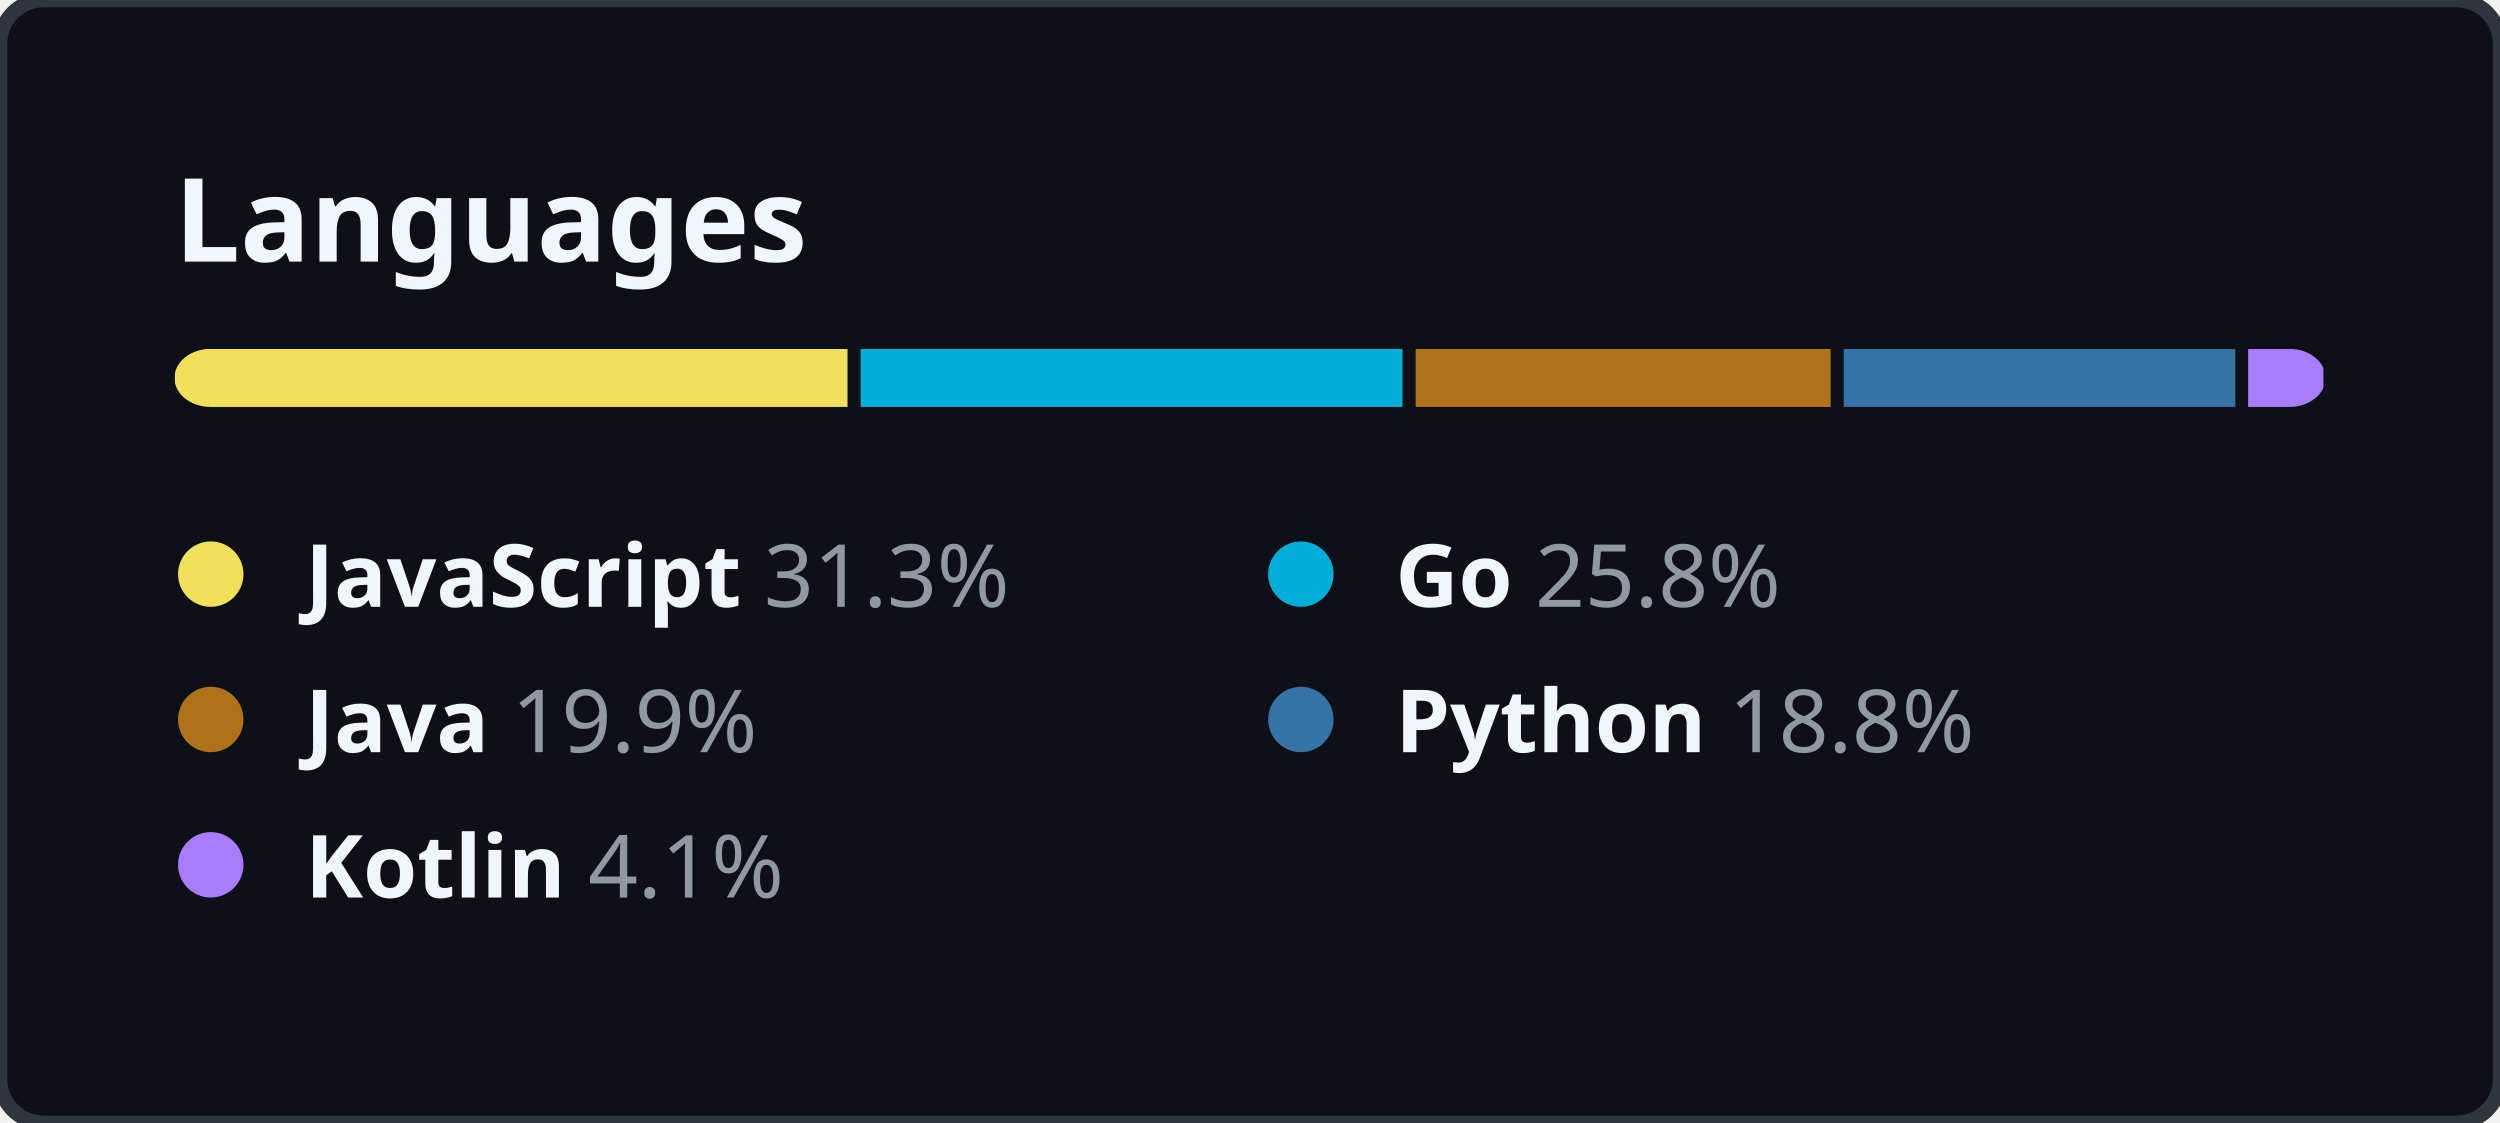
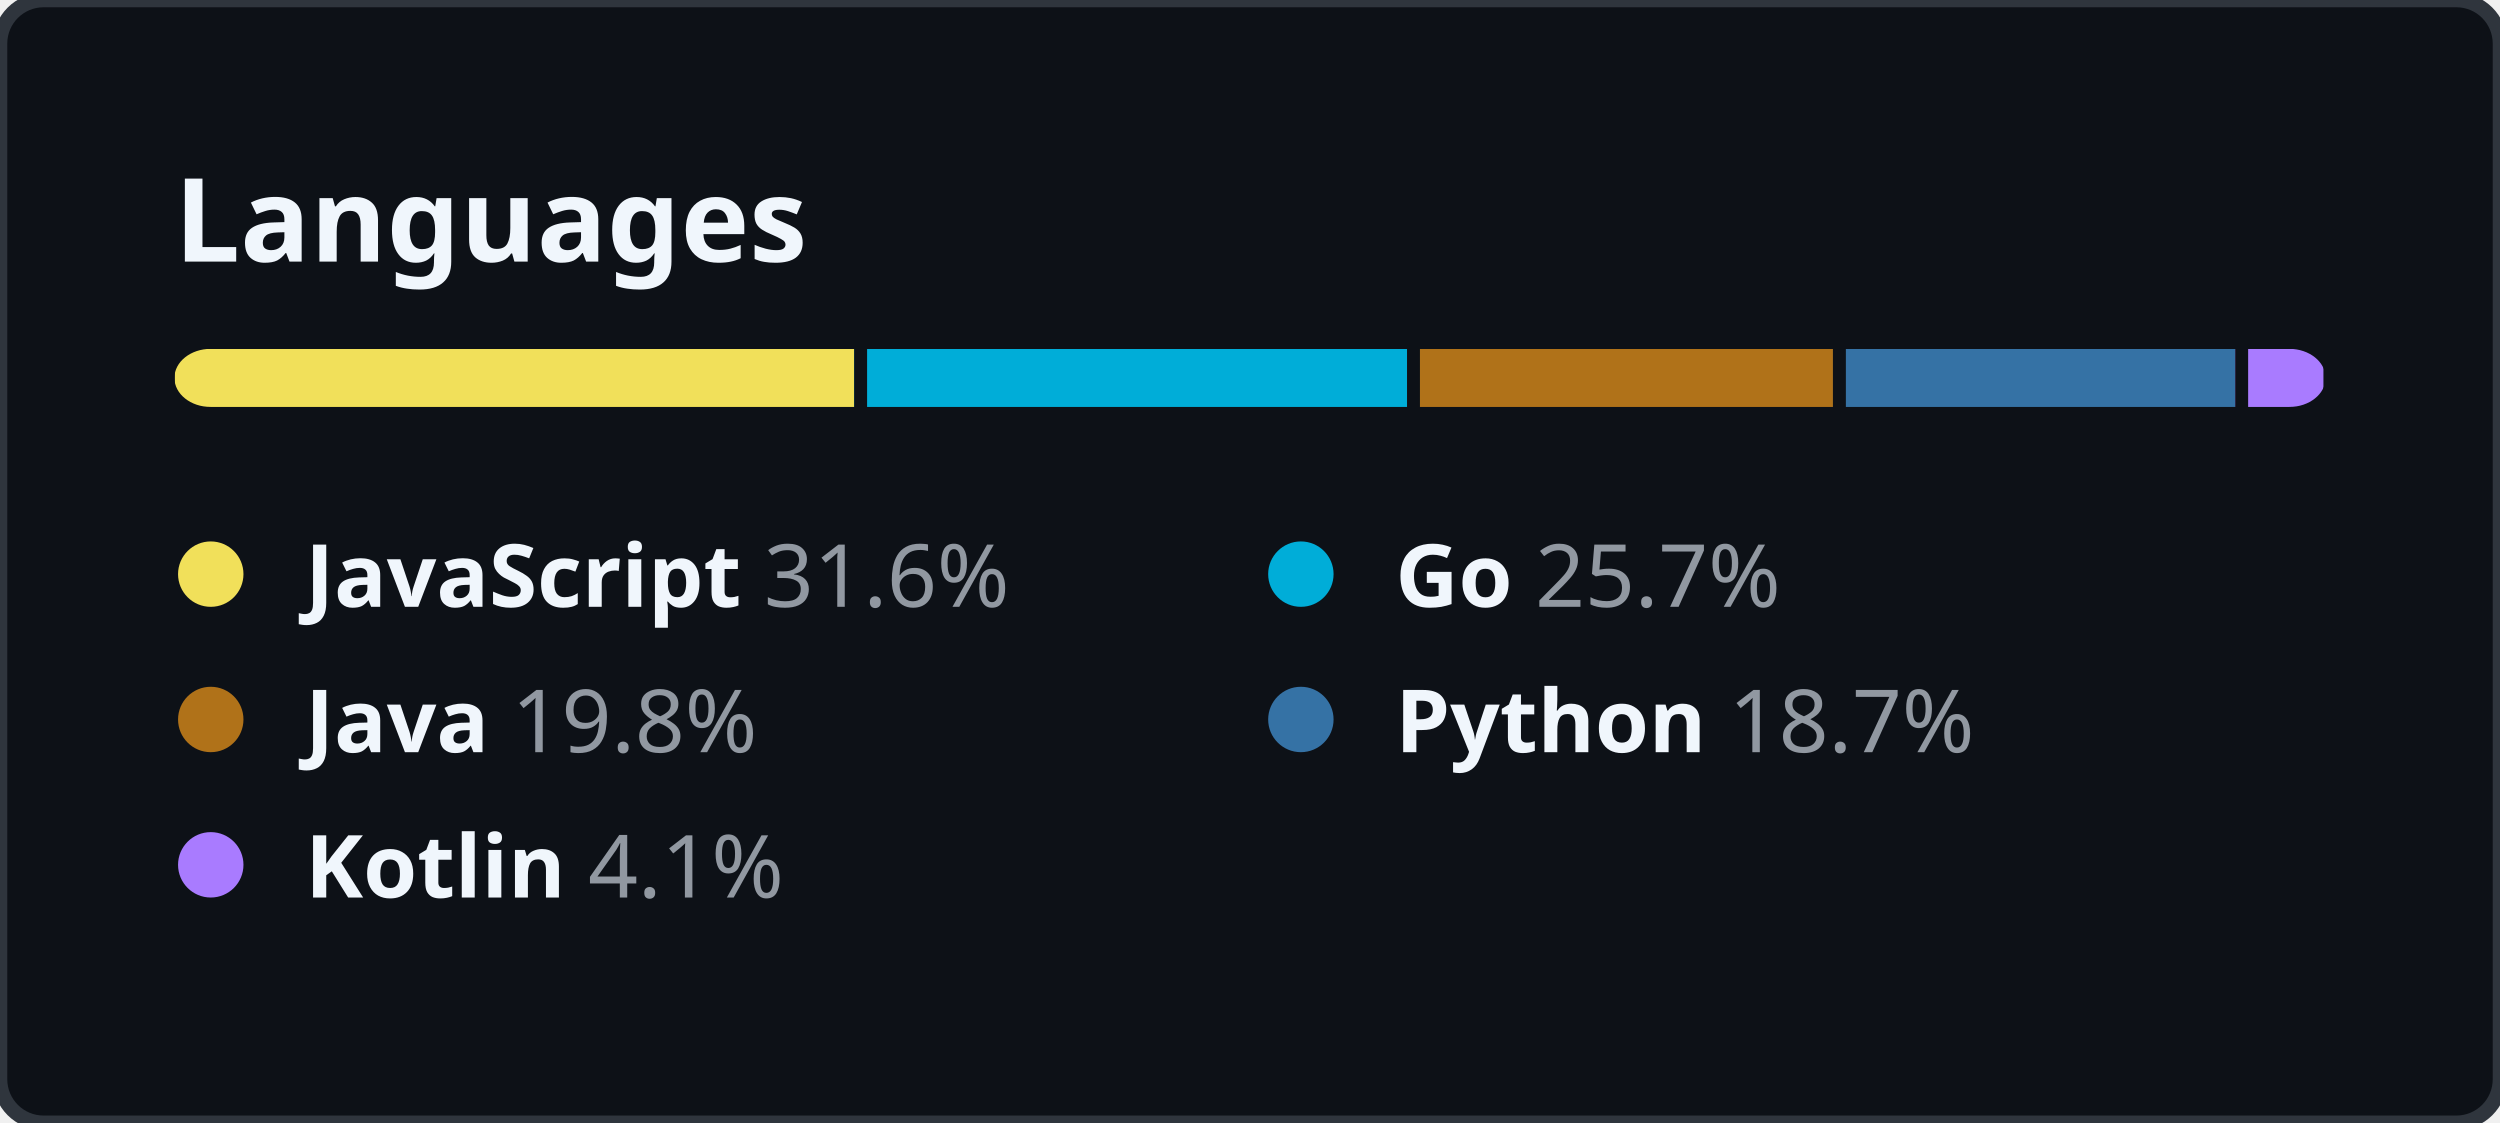
<svg xmlns="http://www.w3.org/2000/svg" width="344" height="154.5" viewBox="0 0 344 154.5" fill="none">
  <style>
    .header {
      font: 600 16px "Segoe UI", "Noto Sans", Helvetica, Arial, sans-serif;
      fill: #F0F6FC;
    }

    .lang-name {
      font-family: "Segoe UI", "Noto Sans", Helvetica, Arial, sans-serif;
      font-size: 12px;
    }

    .lang-name-bold {
      font-weight: 600;
      fill: #F0F6FC;
    }

    .lang-percent {
      font-weight: 400;
      fill: #9198A1;
    }
  </style>
  <rect height="100%" width="100%" fill="#0D1117" rx="6" ry="6" stroke="#2F353D" stroke-width="2" />
  <g transform="translate(24, 0)">
    <g transform="translate(0, 36)">
      <text class="header">Languages</text>
    </g>
    <g transform="translate(0, 48)">
      <svg height="8" width="296">
        <mask id="rect-mask">
          <rect x="0" y="0" width="100%" height="100%" fill="white" rx="5" />
        </mask>
        <circle id="legend-dot" cx="5" cy="6" r="4.5" />
-         <rect mask="url(#rect-mask)" x="0%" y="0" width="31.3%" height="100%" fill="#f1e05a" />
-         <rect mask="url(#rect-mask)" x="31.3%" y="0" width="25.8%" height="100%" fill="#00ADD8" />
-         <rect x="31.3%" y="0" width="0.6%" height="100%" fill="#0D1117" />
-         <rect mask="url(#rect-mask)" x="57.1%" y="0" width="19.9%" height="100%" fill="#b07219" />
-         <rect x="57.1%" y="0" width="0.6%" height="100%" fill="#0D1117" />
-         <rect mask="url(#rect-mask)" x="77%" y="0" width="18.8%" height="100%" fill="#3572A5" />
-         <rect x="77%" y="0" width="0.6%" height="100%" fill="#0D1117" />
+         <rect mask="url(#rect-mask)" x="0%" y="0" width="31.6%" height="100%" fill="#f1e05a" />
+         <rect mask="url(#rect-mask)" x="31.6%" y="0" width="25.7%" height="100%" fill="#00ADD8" />
+         <rect x="31.6%" y="0" width="0.6%" height="100%" fill="#0D1117" />
+         <rect mask="url(#rect-mask)" x="57.3%" y="0" width="19.8%" height="100%" fill="#b07219" />
+         <rect x="57.3%" y="0" width="0.6%" height="100%" fill="#0D1117" />
+         <rect mask="url(#rect-mask)" x="77.1%" y="0" width="18.7%" height="100%" fill="#3572A5" />
+         <rect x="77.1%" y="0" width="0.6%" height="100%" fill="#0D1117" />
        <rect mask="url(#rect-mask)" x="95.8%" y="0" width="4.1%" height="100%" fill="#A97BFF" />
        <rect x="95.8%" y="0" width="0.6%" height="100%" fill="#0D1117" />
      </svg>
      <g transform="translate(0, 25)">
        <circle cx="5" cy="6" r="4.5" fill="#f1e05a" />
        <text x="18" y="10.5" class="lang-name">
          <tspan class="lang-name-bold">JavaScript</tspan>
-           <tspan class="lang-percent">31.3%</tspan>
+           <tspan class="lang-percent">31.6%</tspan>
        </text>
      </g>
      <g transform="translate(150, 25)">
        <circle cx="5" cy="6" r="4.5" fill="#00ADD8" />
        <text x="18" y="10.5" class="lang-name">
          <tspan class="lang-name-bold">Go</tspan>
-           <tspan class="lang-percent">25.8%</tspan>
+           <tspan class="lang-percent">25.7%</tspan>
        </text>
      </g>
      <g transform="translate(0, 45)">
        <circle cx="5" cy="6" r="4.5" fill="#b07219" />
        <text x="18" y="10.5" class="lang-name">
          <tspan class="lang-name-bold">Java</tspan>
-           <tspan class="lang-percent">19.9%</tspan>
+           <tspan class="lang-percent">19.8%</tspan>
        </text>
      </g>
      <g transform="translate(150, 45)">
        <circle cx="5" cy="6" r="4.5" fill="#3572A5" />
        <text x="18" y="10.5" class="lang-name">
          <tspan class="lang-name-bold">Python</tspan>
-           <tspan class="lang-percent">18.8%</tspan>
+           <tspan class="lang-percent">18.7%</tspan>
        </text>
      </g>
      <g transform="translate(0, 65)">
        <circle cx="5" cy="6" r="4.5" fill="#A97BFF" />
        <text x="18" y="10.5" class="lang-name">
          <tspan class="lang-name-bold">Kotlin</tspan>
          <tspan class="lang-percent">4.1%</tspan>
        </text>
      </g>
    </g>
  </g>
</svg>
